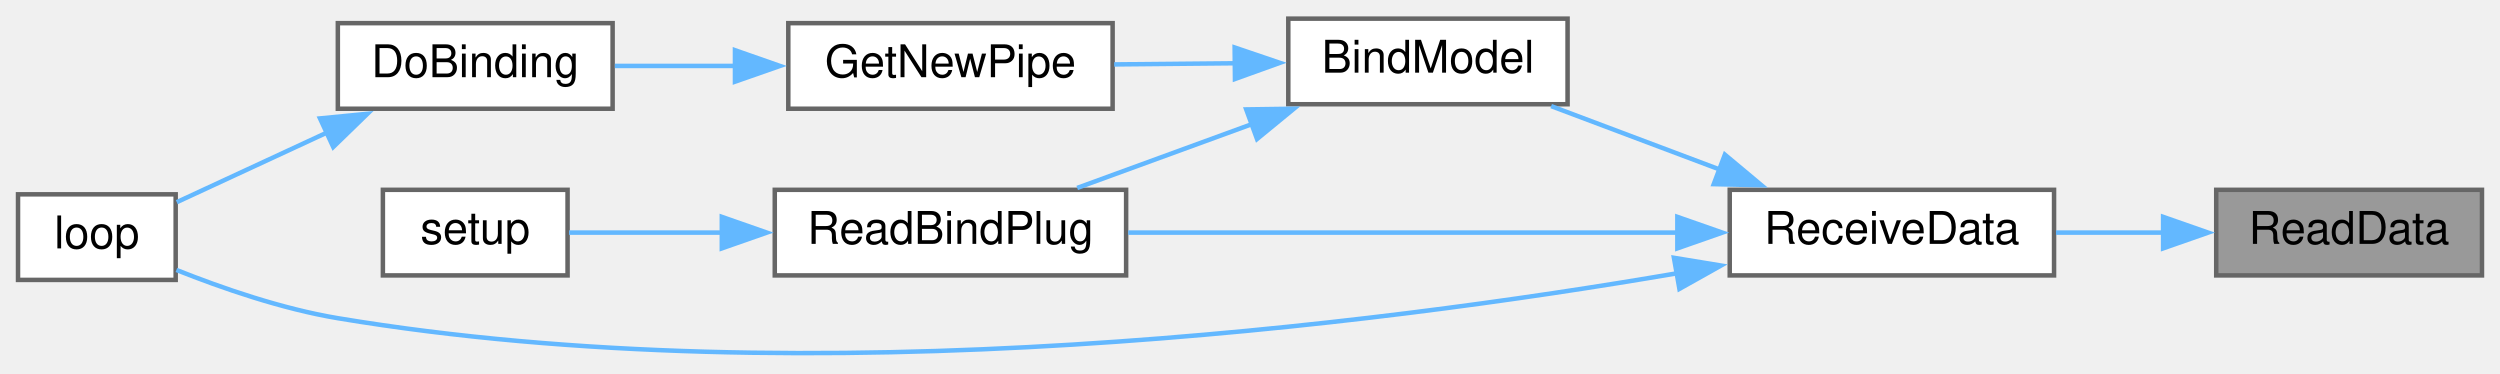
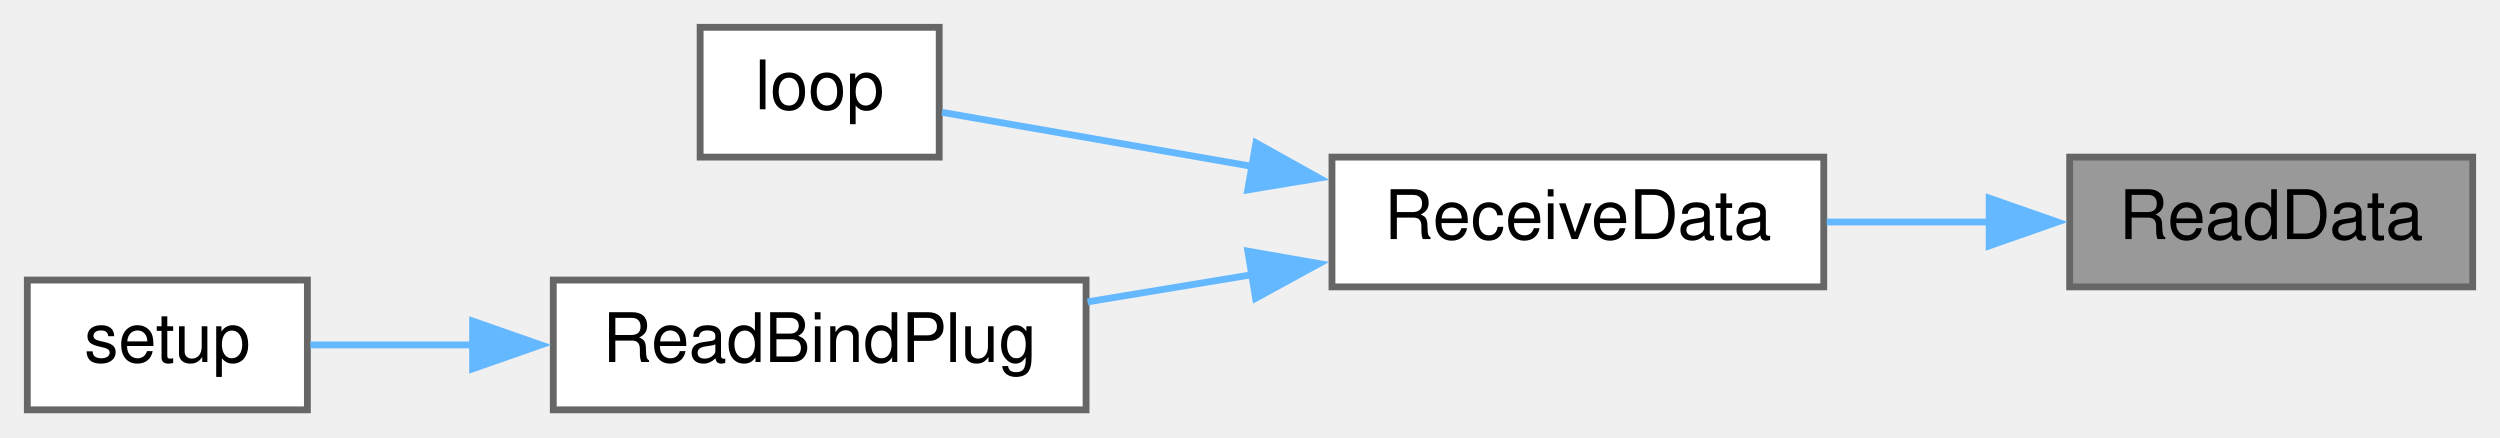
- <svg xmlns="http://www.w3.org/2000/svg" xmlns:xlink="http://www.w3.org/1999/xlink" width="555pt" height="83pt" viewBox="0.00 0.00 555.00 82.72">
-   <g id="graph0" class="graph" transform="scale(1 1) rotate(0) translate(4 78.72)">
+ <svg xmlns="http://www.w3.org/2000/svg" xmlns:xlink="http://www.w3.org/1999/xlink" width="366pt" height="64pt" viewBox="0.00 0.00 366.00 64.00">
+   <g id="graph0" class="graph" transform="scale(1 1) rotate(0) translate(4 60)">
    <g id="node1" class="node">
      <g id="a_node1">
        <a xlink:title=" ">
-           <polygon fill="#999999" stroke="#666666" points="547,-36.72 488,-36.72 488,-17.72 547,-17.72 547,-36.72" />
-           <text text-anchor="middle" x="517.5" y="-24.72" font-family="Helvetica,sans-Serif" font-size="10.00">ReadData</text>
+           <polygon fill="#999999" stroke="#666666" points="358,-37 299,-37 299,-18 358,-18 358,-37" />
+           <text text-anchor="middle" x="328.5" y="-25" font-family="Helvetica,sans-Serif" font-size="10.00">ReadData</text>
        </a>
      </g>
    </g>
    <g id="node2" class="node">
      <g id="a_node2">
        <a xlink:href="ReceiverCode_2src_2main_8cpp.html#a06807a4f185694d37f774702ba74db0a" target="_top" xlink:title=" ">
-           <polygon fill="white" stroke="#666666" points="452,-36.72 380,-36.72 380,-17.72 452,-17.72 452,-36.72" />
-           <text text-anchor="middle" x="416" y="-24.72" font-family="Helvetica,sans-Serif" font-size="10.00">ReceiveData</text>
+           <polygon fill="white" stroke="#666666" points="263,-37 191,-37 191,-18 263,-18 263,-37" />
+           <text text-anchor="middle" x="227" y="-25" font-family="Helvetica,sans-Serif" font-size="10.00">ReceiveData</text>
        </a>
      </g>
    </g>
    <g id="edge1" class="edge">
-       <path fill="none" stroke="#63b8ff" d="M476.43,-27.22C468.49,-27.22 460.2,-27.22 452.43,-27.22" />
-       <polygon fill="#63b8ff" stroke="#63b8ff" points="476.21,-30.72 486.21,-27.22 476.21,-23.72 476.21,-30.72" />
+       <path fill="none" stroke="#63b8ff" d="M287.43,-27.5C279.49,-27.5 271.2,-27.5 263.43,-27.5" />
+       <polygon fill="#63b8ff" stroke="#63b8ff" points="287.21,-31 297.21,-27.5 287.21,-24 287.21,-31" />
    </g>
    <g id="node3" class="node">
      <g id="a_node3">
-         <a xlink:href="ReceiverCode_2src_2main_8cpp.html#aa0c6905579a33aef28d737d43676cbbd" target="_top" xlink:title=" ">
-           <polygon fill="white" stroke="#666666" points="344,-74.72 282,-74.72 282,-55.72 344,-55.72 344,-74.72" />
-           <text text-anchor="middle" x="313" y="-62.72" font-family="Helvetica,sans-Serif" font-size="10.00">BindModel</text>
+         <a xlink:href="ReceiverCode_2src_2main_8cpp.html#afe461d27b9c48d5921c00d521181f12f" target="_top" xlink:title=" ">
+           <polygon fill="white" stroke="#666666" points="133.5,-56 98.5,-56 98.5,-37 133.5,-37 133.5,-56" />
+           <text text-anchor="middle" x="116" y="-44" font-family="Helvetica,sans-Serif" font-size="10.00">loop</text>
        </a>
      </g>
    </g>
    <g id="edge2" class="edge">
-       <path fill="none" stroke="#63b8ff" d="M377.9,-41.18C365.45,-45.86 351.82,-50.99 340.36,-55.3" />
-       <polygon fill="#63b8ff" stroke="#63b8ff" points="378.92,-44.53 387.05,-37.74 376.45,-37.98 378.92,-44.53" />
-     </g>
-     <g id="node6" class="node">
-       <g id="a_node6">
-         <a xlink:href="ReceiverCode_2src_2main_8cpp.html#afe461d27b9c48d5921c00d521181f12f" target="_top" xlink:title=" ">
-           <polygon fill="white" stroke="#666666" points="35,-35.72 0,-35.72 0,-16.72 35,-16.72 35,-35.72" />
-           <text text-anchor="middle" x="17.5" y="-23.72" font-family="Helvetica,sans-Serif" font-size="10.00">loop</text>
-         </a>
-       </g>
-     </g>
-     <g id="edge8" class="edge">
-       <path fill="none" stroke="#63b8ff" d="M368.23,-18.18C301.72,-6.79 176.19,9.31 71,-8.22 58.64,-10.28 45.3,-14.89 35.16,-18.93" />
-       <polygon fill="#63b8ff" stroke="#63b8ff" points="367.61,-21.63 378.07,-19.91 368.83,-14.73 367.61,-21.63" />
-     </g>
-     <g id="node7" class="node">
-       <g id="a_node7">
-         <a xlink:href="ReceiverCode_2src_2main_8cpp.html#a5b90f51dfaa1795437ab024e8ab778d5" target="_top" xlink:title=" ">
-           <polygon fill="white" stroke="#666666" points="246,-36.72 168,-36.72 168,-17.72 246,-17.72 246,-36.72" />
-           <text text-anchor="middle" x="207" y="-24.72" font-family="Helvetica,sans-Serif" font-size="10.00">ReadBindPlug</text>
-         </a>
-       </g>
-     </g>
-     <g id="edge9" class="edge">
-       <path fill="none" stroke="#63b8ff" d="M368.47,-27.22C331.69,-27.22 280.96,-27.22 246.46,-27.22" />
-       <polygon fill="#63b8ff" stroke="#63b8ff" points="368.37,-30.72 378.37,-27.22 368.37,-23.72 368.37,-30.72" />
+       <path fill="none" stroke="#63b8ff" d="M179.61,-35.59C163.39,-38.41 146.18,-41.41 133.92,-43.55" />
+       <polygon fill="#63b8ff" stroke="#63b8ff" points="179.87,-39.09 189.12,-33.93 178.67,-32.2 179.87,-39.09" />
    </g>
    <g id="node4" class="node">
      <g id="a_node4">
-         <a xlink:href="radio_8h.html#ad8b2470258da4e397b34d67ffce9ebaf" target="_top" xlink:title=" ">
-           <polygon fill="white" stroke="#666666" points="243,-73.72 171,-73.72 171,-54.72 243,-54.72 243,-73.72" />
-           <text text-anchor="middle" x="207" y="-61.72" font-family="Helvetica,sans-Serif" font-size="10.00">GetNewPipe</text>
+         <a xlink:href="ReceiverCode_2src_2main_8cpp.html#a5b90f51dfaa1795437ab024e8ab778d5" target="_top" xlink:title=" ">
+           <polygon fill="white" stroke="#666666" points="155,-19 77,-19 77,0 155,0 155,-19" />
+           <text text-anchor="middle" x="116" y="-7" font-family="Helvetica,sans-Serif" font-size="10.00">ReadBindPlug</text>
        </a>
      </g>
    </g>
    <g id="edge3" class="edge">
-       <path fill="none" stroke="#63b8ff" d="M270.25,-64.82C261.33,-64.73 252,-64.64 243.35,-64.56" />
-       <polygon fill="#63b8ff" stroke="#63b8ff" points="270.09,-68.32 280.13,-64.91 270.16,-61.32 270.09,-68.32" />
-     </g>
-     <g id="edge6" class="edge">
-       <path fill="none" stroke="#63b8ff" d="M274.19,-51.4C261.26,-46.68 247.06,-41.49 235.14,-37.14" />
-       <polygon fill="#63b8ff" stroke="#63b8ff" points="272.66,-54.57 283.25,-54.72 275.06,-48 272.66,-54.57" />
+       <path fill="none" stroke="#63b8ff" d="M179.43,-19.81C171.35,-18.48 163.04,-17.1 155.22,-15.81" />
+       <polygon fill="#63b8ff" stroke="#63b8ff" points="178.68,-23.23 189.12,-21.41 179.82,-16.33 178.68,-23.23" />
    </g>
    <g id="node5" class="node">
      <g id="a_node5">
-         <a xlink:href="ReceiverCode_2src_2main_8cpp.html#af4a2e182cd3b86ca9765a08100cfb14a" target="_top" xlink:title=" ">
-           <polygon fill="white" stroke="#666666" points="132,-73.72 71,-73.72 71,-54.72 132,-54.72 132,-73.72" />
-           <text text-anchor="middle" x="101.5" y="-61.72" font-family="Helvetica,sans-Serif" font-size="10.00">DoBinding</text>
+         <a xlink:href="ReceiverCode_2src_2main_8cpp.html#a17699f358cf9f7c3155a9c5daf8ff13c" target="_top" xlink:title=" ">
+           <polygon fill="white" stroke="#666666" points="41,-19 0,-19 0,0 41,0 41,-19" />
+           <text text-anchor="middle" x="20.5" y="-7" font-family="Helvetica,sans-Serif" font-size="10.00">setup</text>
        </a>
      </g>
    </g>
    <g id="edge4" class="edge">
-       <path fill="none" stroke="#63b8ff" d="M159.33,-64.22C150.22,-64.22 140.89,-64.22 132.5,-64.22" />
-       <polygon fill="#63b8ff" stroke="#63b8ff" points="159.16,-67.72 169.16,-64.22 159.16,-60.72 159.16,-67.72" />
-     </g>
-     <g id="edge5" class="edge">
-       <path fill="none" stroke="#63b8ff" d="M68.84,-49.55C57.39,-44.24 44.91,-38.46 35.24,-33.98" />
-       <polygon fill="#63b8ff" stroke="#63b8ff" points="67.04,-52.57 77.58,-53.6 69.98,-46.22 67.04,-52.57" />
-     </g>
-     <g id="node8" class="node">
-       <g id="a_node8">
-         <a xlink:href="ReceiverCode_2src_2main_8cpp.html#a17699f358cf9f7c3155a9c5daf8ff13c" target="_top" xlink:title=" ">
-           <polygon fill="white" stroke="#666666" points="122,-36.72 81,-36.72 81,-17.72 122,-17.72 122,-36.72" />
-           <text text-anchor="middle" x="101.5" y="-24.72" font-family="Helvetica,sans-Serif" font-size="10.00">setup</text>
-         </a>
-       </g>
-     </g>
-     <g id="edge7" class="edge">
-       <path fill="none" stroke="#63b8ff" d="M156.32,-27.22C144.26,-27.22 132.06,-27.22 122.32,-27.22" />
-       <polygon fill="#63b8ff" stroke="#63b8ff" points="156.24,-30.72 166.24,-27.22 156.24,-23.72 156.24,-30.72" />
+       <path fill="none" stroke="#63b8ff" d="M65.23,-9.5C56.8,-9.5 48.5,-9.5 41.44,-9.5" />
+       <polygon fill="#63b8ff" stroke="#63b8ff" points="65.19,-13 75.19,-9.5 65.19,-6 65.19,-13" />
    </g>
  </g>
</svg>
